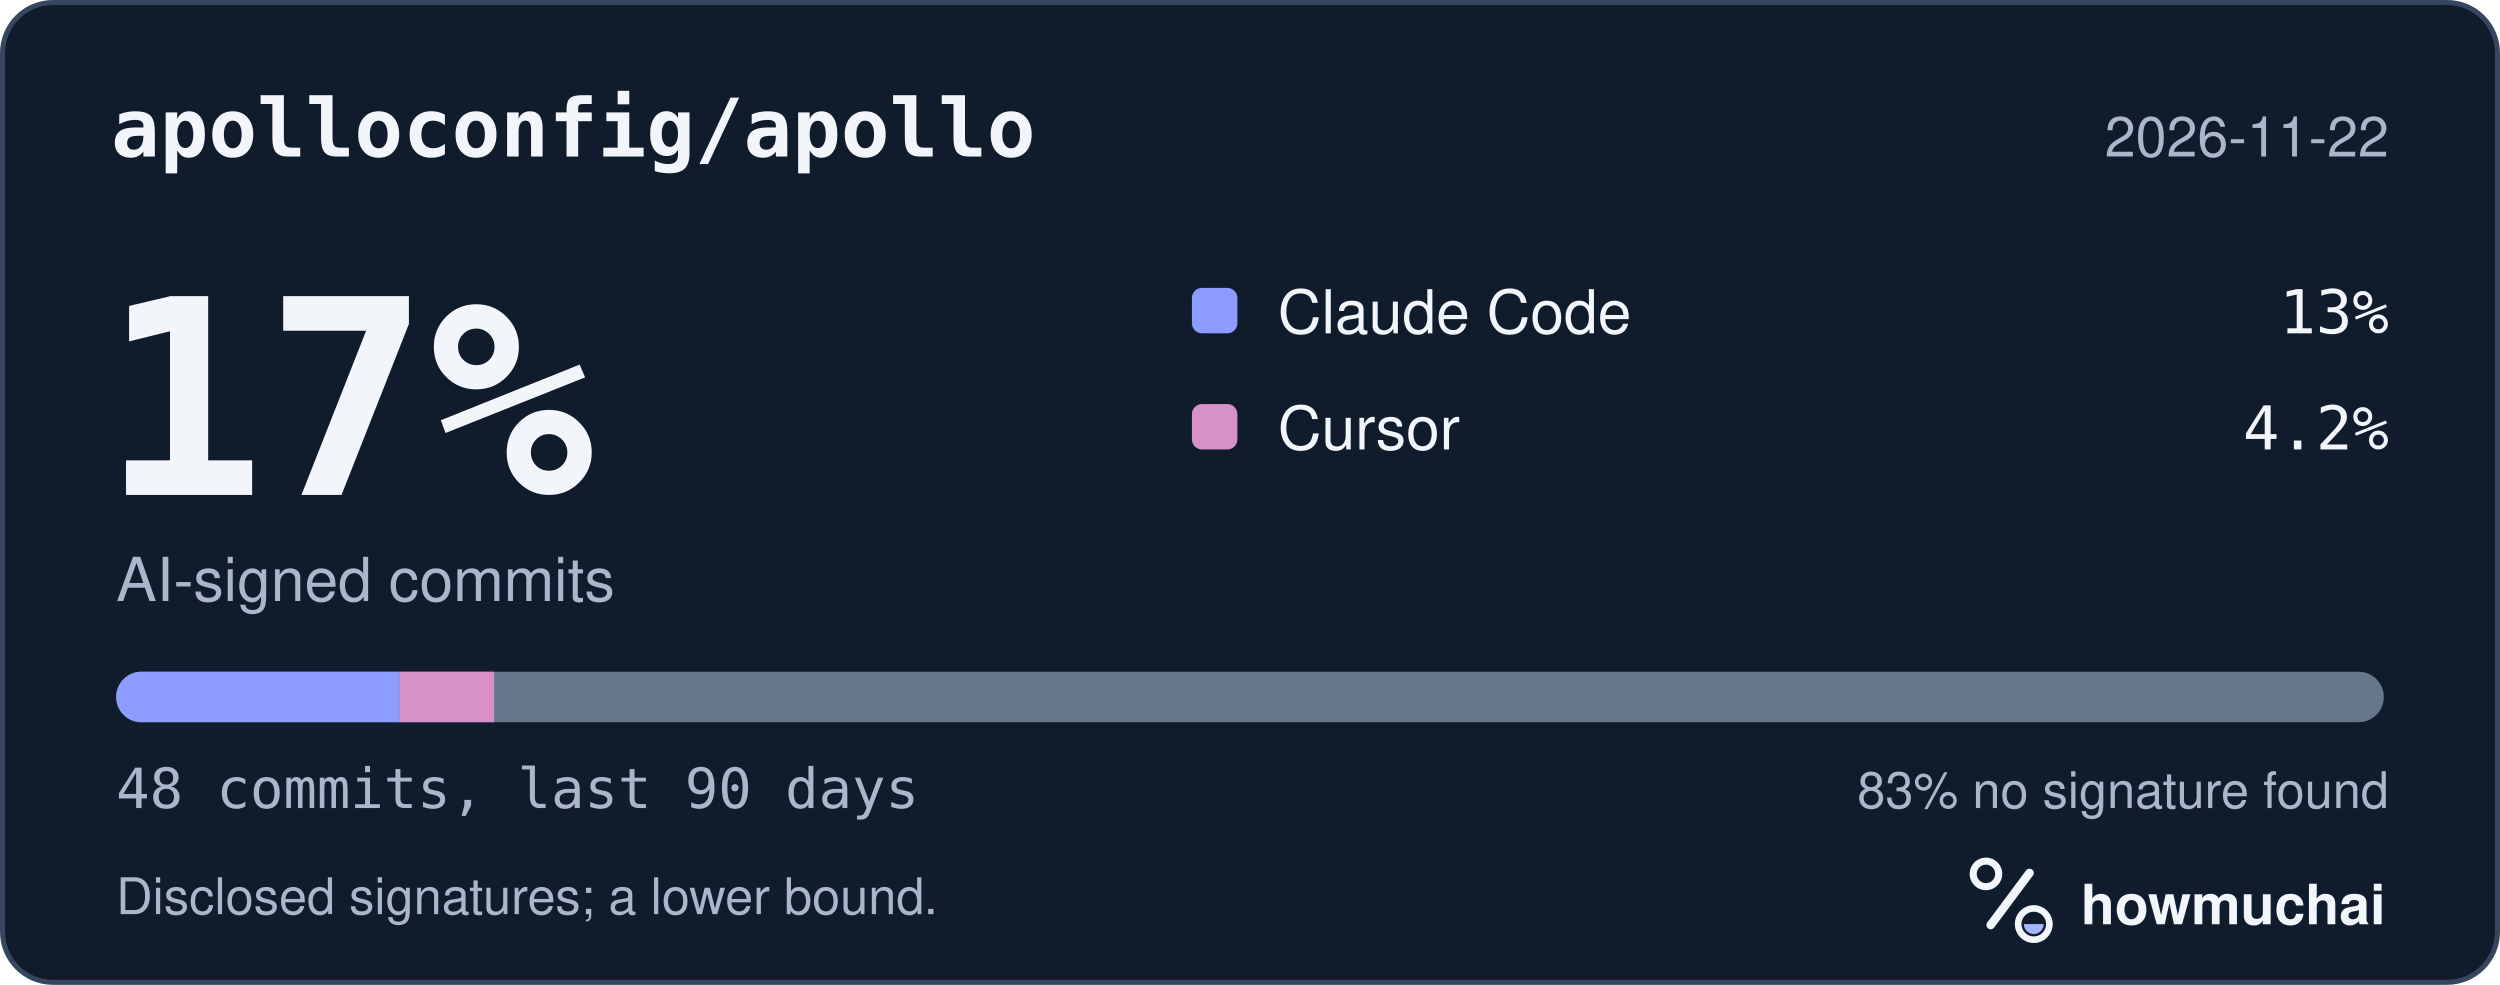
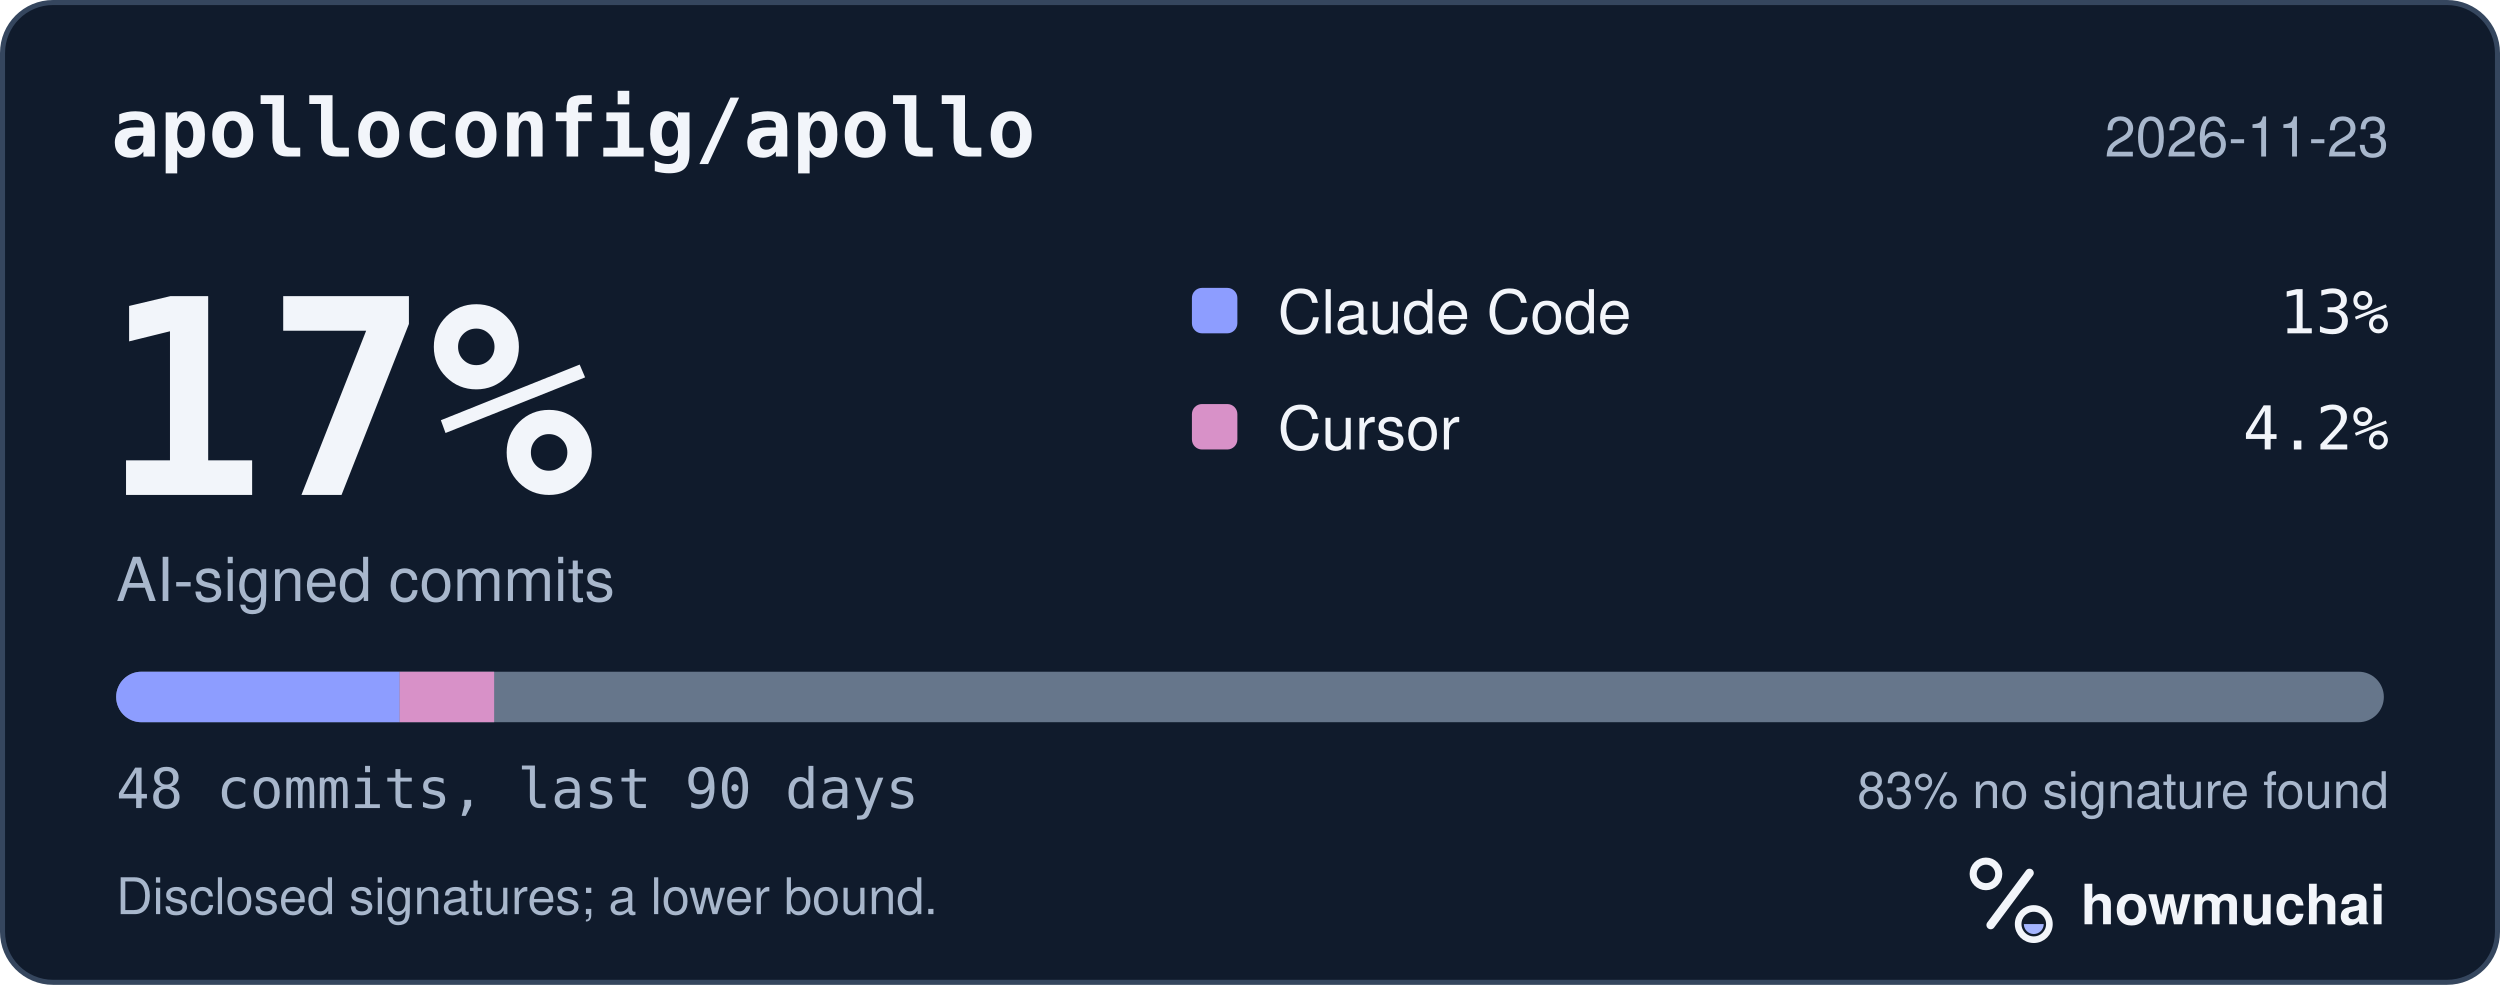
<svg xmlns="http://www.w3.org/2000/svg" width="495" height="195" viewBox="0 0 495 195" role="img" aria-labelledby="hm-t hm-d">
  <rect x="0.5" y="0.5" width="494" height="194" rx="10" fill="#101B2C" stroke="#35465E" />
  <text x="22" y="31" fill="#F2F5FA" font-family="ui-monospace, SF Mono, Menlo, Consolas, IBM Plex Mono, monospace" font-size="16" font-weight="600">apolloconfig/apollo</text>
-   <text x="473" y="31" fill="#A8B7CC" font-family="-apple-system, BlinkMacSystemFont, Segoe UI, Helvetica, Arial, Fira Sans, sans-serif" font-size="11" text-anchor="end">2026-11-22</text>
+   <text x="473" y="31" fill="#A8B7CC" font-family="-apple-system, BlinkMacSystemFont, Segoe UI, Helvetica, Arial, Fira Sans, sans-serif" font-size="11" text-anchor="end">2026-11-23</text>
  <text x="20" y="98" fill="#F2F5FA" font-family="ui-monospace, SF Mono, Menlo, Consolas, IBM Plex Mono, monospace" font-size="54" font-weight="700">17%</text>
  <text x="23" y="119" fill="#A8B7CC" font-family="-apple-system, BlinkMacSystemFont, Segoe UI, Helvetica, Arial, Fira Sans, sans-serif" font-size="12">AI-signed commits</text>
  <rect x="236" y="57" width="9" height="9" rx="2" fill="#8D9DFF" />
  <text x="253" y="66" fill="#F2F5FA" font-family="-apple-system, BlinkMacSystemFont, Segoe UI, Helvetica, Arial, Fira Sans, sans-serif" font-size="12">Claude Code</text>
  <text x="473" y="66" fill="#F2F5FA" font-family="ui-monospace, SF Mono, Menlo, Consolas, IBM Plex Mono, monospace" font-size="12" text-anchor="end">13%</text>
  <rect x="236" y="80" width="9" height="9" rx="2" fill="#D891C8" />
  <text x="253" y="89" fill="#F2F5FA" font-family="-apple-system, BlinkMacSystemFont, Segoe UI, Helvetica, Arial, Fira Sans, sans-serif" font-size="12">Cursor</text>
  <text x="473" y="89" fill="#F2F5FA" font-family="ui-monospace, SF Mono, Menlo, Consolas, IBM Plex Mono, monospace" font-size="12" text-anchor="end">4.2%</text>
  <defs>
    <clipPath id="hm-bar">
      <rect x="23" y="133" width="449" height="10" rx="5" />
    </clipPath>
  </defs>
  <rect x="23" y="133" width="449" height="10" rx="5" fill="#66768B" />
  <g clip-path="url(#hm-bar)">
    <rect x="23.00" y="133" width="56.13" height="10" fill="#8D9DFF" />
    <rect x="79.13" y="133" width="18.71" height="10" fill="#D891C8" />
  </g>
  <text x="23" y="160" fill="#A8B7CC" font-family="ui-monospace, SF Mono, Menlo, Consolas, IBM Plex Mono, monospace" font-size="11">48 commits, last 90 days</text>
  <text x="473" y="160" fill="#A8B7CC" font-family="-apple-system, BlinkMacSystemFont, Segoe UI, Helvetica, Arial, Fira Sans, sans-serif" font-size="10" text-anchor="end">83% no signature found</text>
  <text x="23" y="181" fill="#A8B7CC" font-family="-apple-system, BlinkMacSystemFont, Segoe UI, Helvetica, Arial, Fira Sans, sans-serif" font-size="10">Disclosed signatures; a lower bound.</text>
  <g transform="translate(386 166) scale(0.046875)">
    <circle cx="154" cy="150" r="54" fill="none" stroke="#F2F5FA" stroke-width="30" />
    <path d="M174 366 338 146" fill="none" stroke="#F2F5FA" stroke-width="36" stroke-linecap="round" />
    <circle cx="356" cy="362" r="66" fill="none" stroke="#F2F5FA" stroke-width="28" />
    <path d="M314 362a42 42 0 0 0 84 0Z" fill="#A4B5FF" />
  </g>
  <text x="412" y="183" fill="#F2F5FA" font-family="-apple-system, BlinkMacSystemFont, Segoe UI, Helvetica, Arial, Fira Sans, sans-serif" font-size="11" font-weight="650">howmuchai</text>
</svg>
